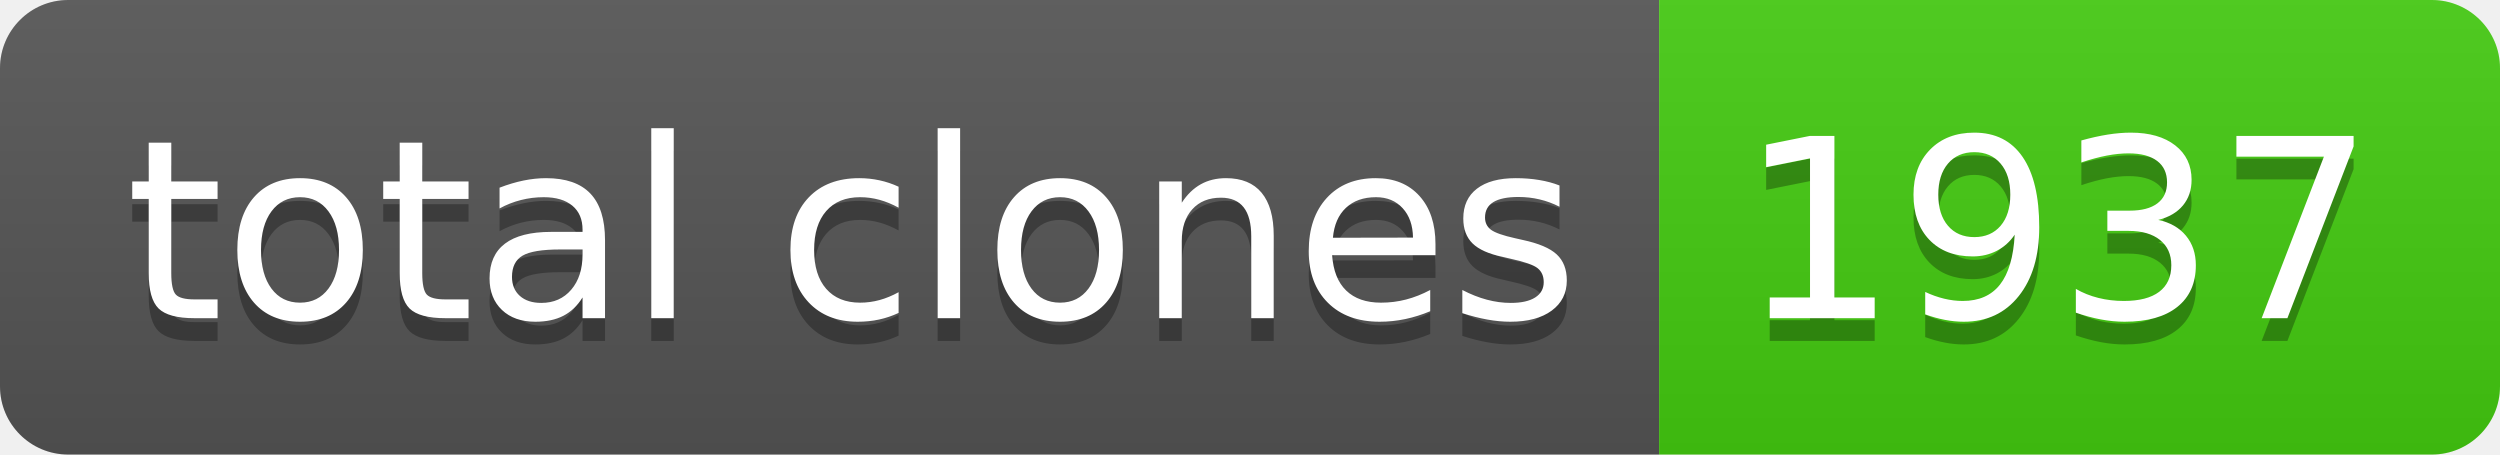
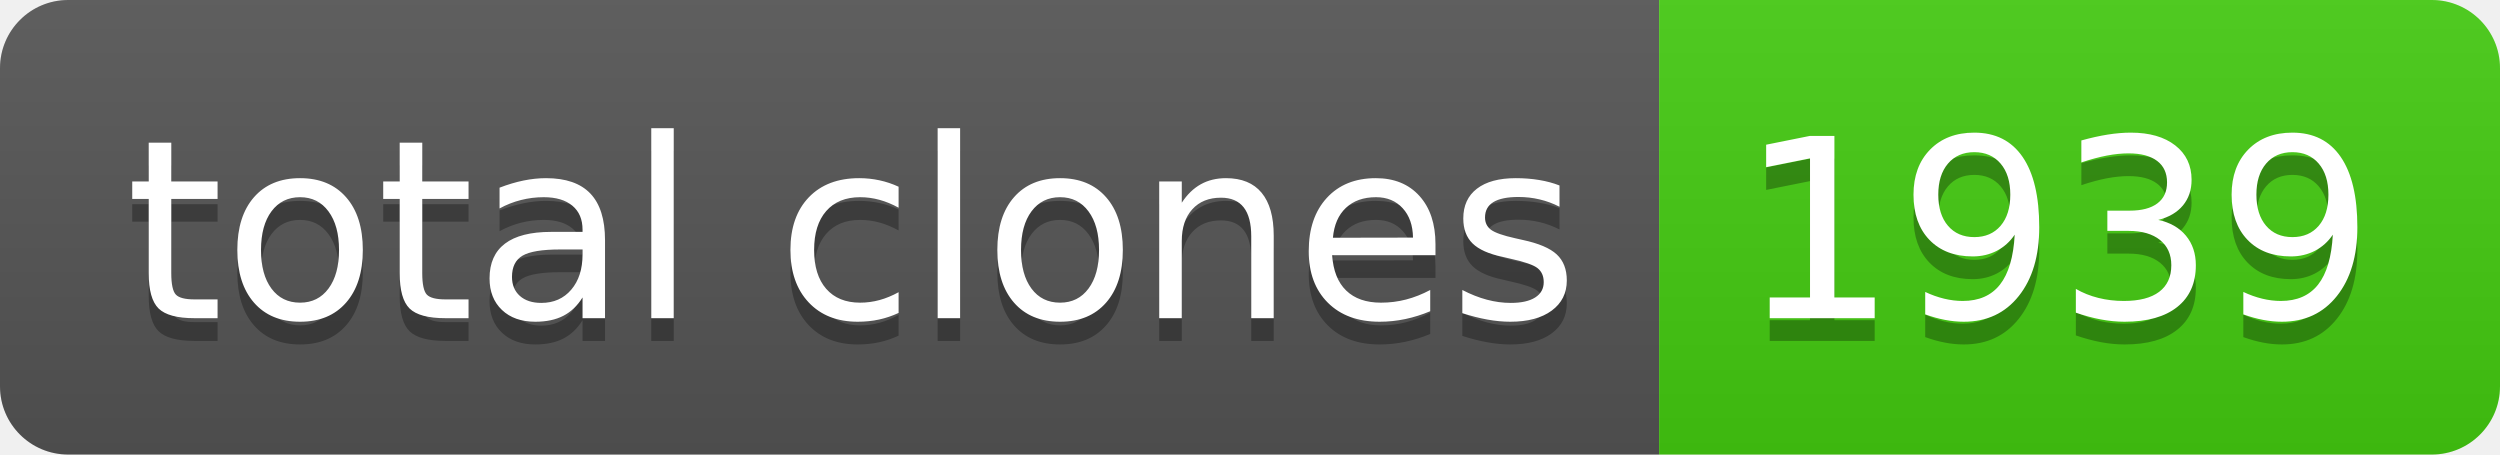
- <svg xmlns="http://www.w3.org/2000/svg" width="110" height="20" role="img" aria-label="total clones: 1937">
+ <svg xmlns="http://www.w3.org/2000/svg" width="110" height="20" role="img" aria-label="total clones: 1939">
  <linearGradient id="s" x2="0" y2="100%">
    <stop offset="0" stop-color="#bbb" stop-opacity=".1" />
    <stop offset="1" stop-opacity=".1" />
  </linearGradient>
  <clipPath id="r">
    <rect width="110" height="20" rx="3" fill="#fff" />
  </clipPath>
  <g clip-path="url(#r)">
    <rect width="73" height="20" fill="#555" />
    <rect x="73" width="37" height="20" fill="#4c1" />
    <rect width="110" height="20" fill="url(#s)" />
  </g>
  <g fill="#fff" text-anchor="middle" font-family="Verdana,Geneva,DejaVu Sans,sans-serif" text-rendering="geometricPrecision" font-size="110">
    <text aria-hidden="true" x="375" y="150" fill="#010101" fill-opacity=".3" transform="scale(.1)" textLength="630">total clones</text>
    <text x="375" y="140" transform="scale(.1)" fill="#fff" textLength="630">total clones</text>
-     <text aria-hidden="true" x="905" y="150" fill="#010101" fill-opacity=".3" transform="scale(.1)" textLength="270">1937</text>
-     <text x="905" y="140" transform="scale(.1)" fill="#fff" textLength="270">1937</text>
+     <text aria-hidden="true" x="905" y="150" fill="#010101" fill-opacity=".3" transform="scale(.1)" textLength="270">1939</text>
+     <text x="905" y="140" transform="scale(.1)" fill="#fff" textLength="270">1939</text>
  </g>
</svg>
